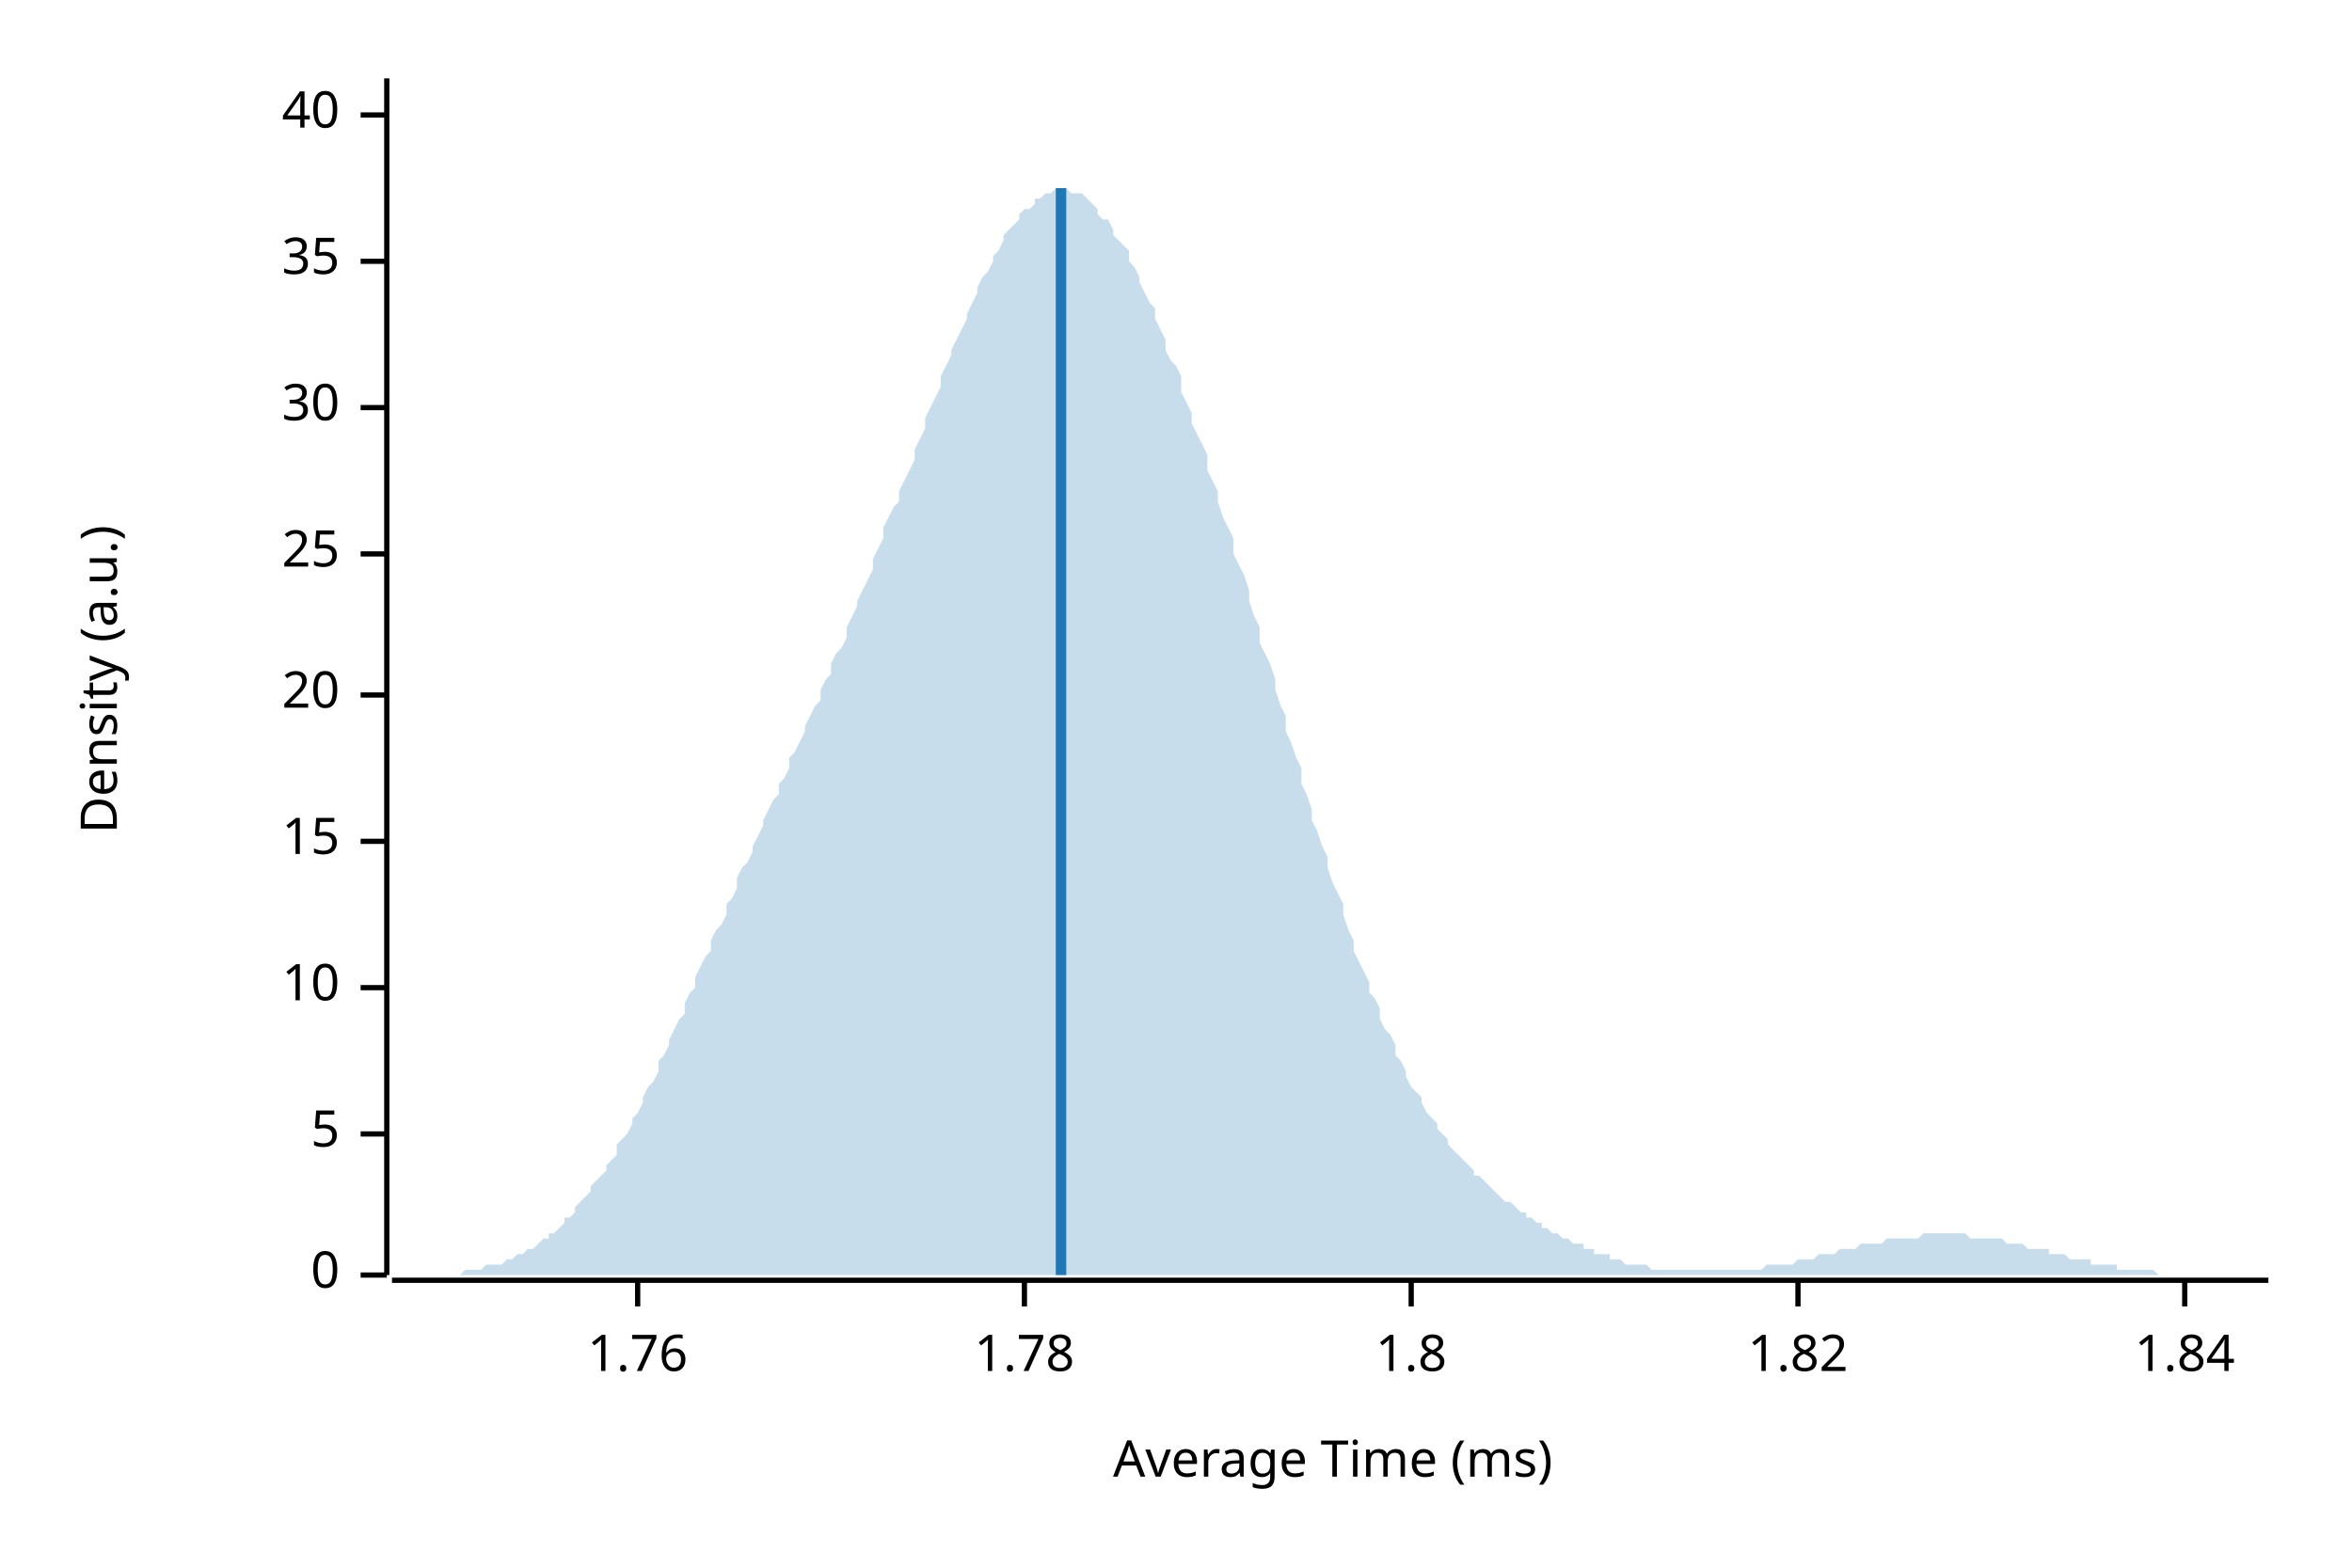
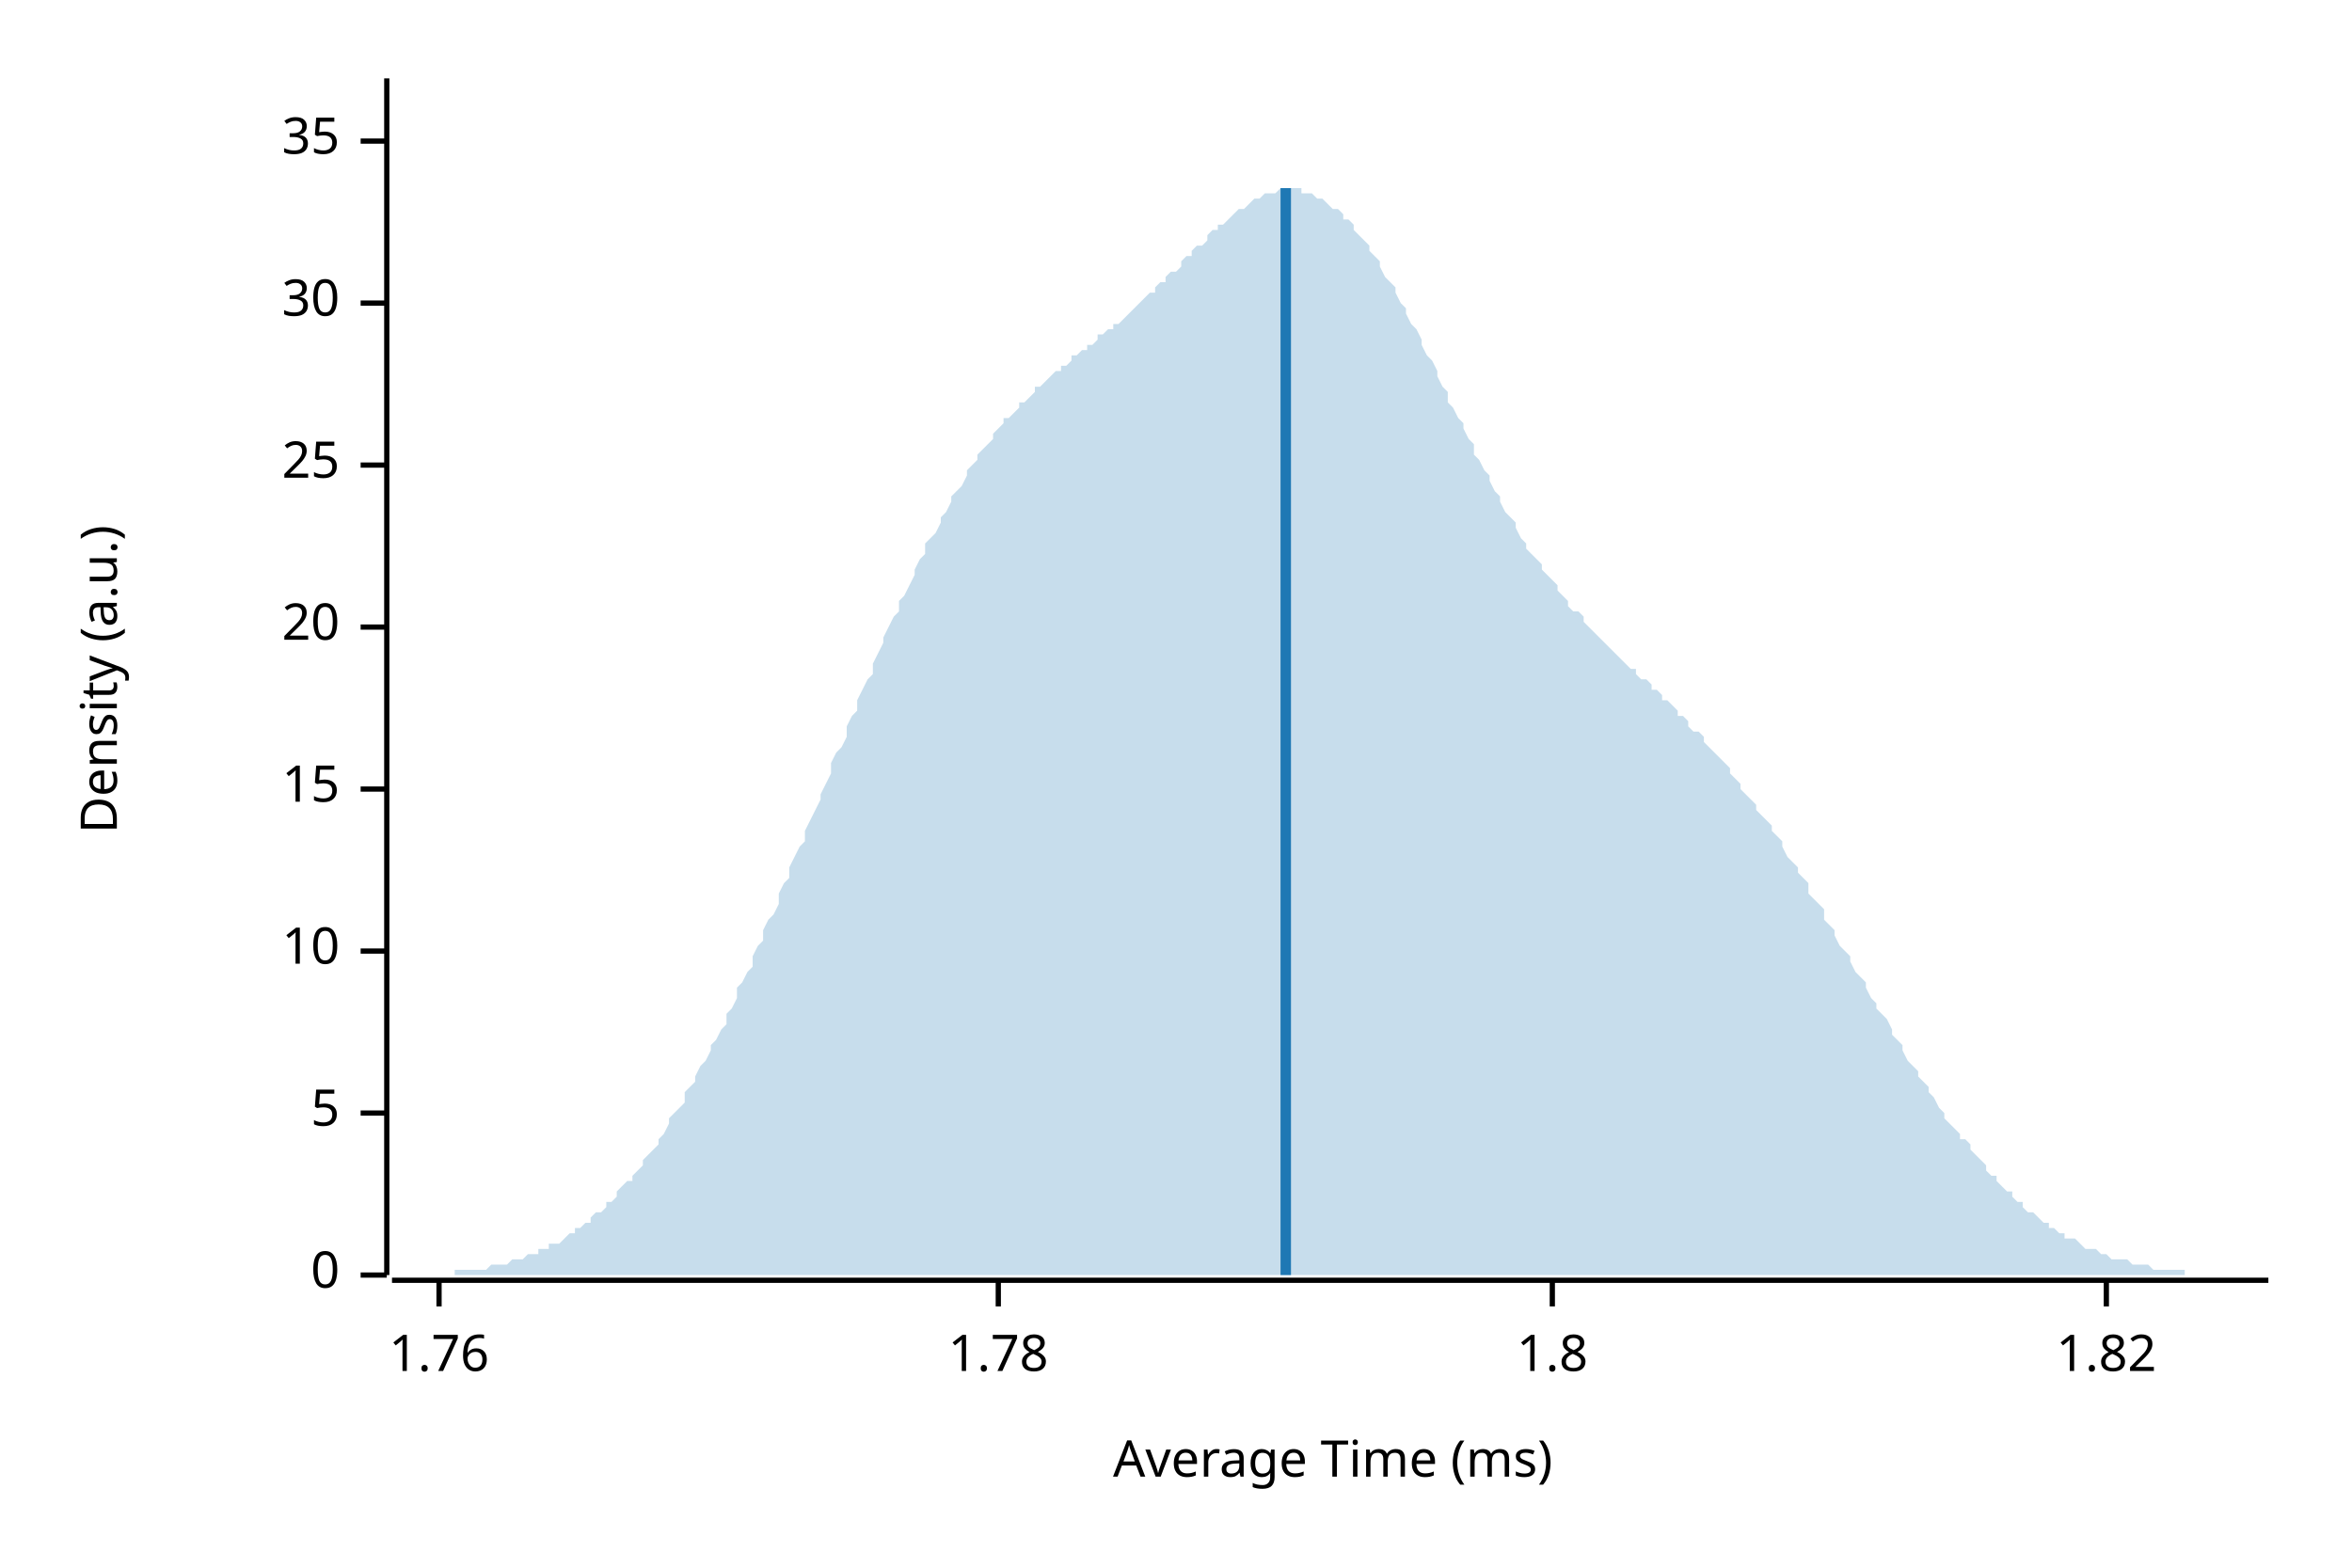
<svg xmlns="http://www.w3.org/2000/svg" width="450" height="300" viewBox="0 0 450 300">
  <text x="15" y="130" dy="0.76em" text-anchor="middle" font-family="sans-serif" font-size="9.677" opacity="1" fill="#000000" transform="rotate(270, 15, 130)">
Density (a.u.)
</text>
  <text x="255" y="285" dy="-0.5ex" text-anchor="middle" font-family="sans-serif" font-size="9.677" opacity="1" fill="#000000">
Average Time (ms)
</text>
  <polyline fill="none" opacity="1" stroke="#000000" stroke-width="1" points="74,15 74,244 " />
  <text x="65" y="244" dy="0.5ex" text-anchor="end" font-family="sans-serif" font-size="9.677" opacity="1" fill="#000000">
0
</text>
  <polyline fill="none" opacity="1" stroke="#000000" stroke-width="1" points="69,244 74,244 " />
-   <text x="65" y="217" dy="0.5ex" text-anchor="end" font-family="sans-serif" font-size="9.677" opacity="1" fill="#000000">
+   <text x="65" y="213" dy="0.5ex" text-anchor="end" font-family="sans-serif" font-size="9.677" opacity="1" fill="#000000">
5
</text>
-   <polyline fill="none" opacity="1" stroke="#000000" stroke-width="1" points="69,217 74,217 " />
-   <text x="65" y="189" dy="0.5ex" text-anchor="end" font-family="sans-serif" font-size="9.677" opacity="1" fill="#000000">
+   <polyline fill="none" opacity="1" stroke="#000000" stroke-width="1" points="69,213 74,213 " />
+   <text x="65" y="182" dy="0.5ex" text-anchor="end" font-family="sans-serif" font-size="9.677" opacity="1" fill="#000000">
10
</text>
-   <polyline fill="none" opacity="1" stroke="#000000" stroke-width="1" points="69,189 74,189 " />
-   <text x="65" y="161" dy="0.5ex" text-anchor="end" font-family="sans-serif" font-size="9.677" opacity="1" fill="#000000">
+   <polyline fill="none" opacity="1" stroke="#000000" stroke-width="1" points="69,182 74,182 " />
+   <text x="65" y="151" dy="0.5ex" text-anchor="end" font-family="sans-serif" font-size="9.677" opacity="1" fill="#000000">
15
</text>
-   <polyline fill="none" opacity="1" stroke="#000000" stroke-width="1" points="69,161 74,161 " />
-   <text x="65" y="133" dy="0.5ex" text-anchor="end" font-family="sans-serif" font-size="9.677" opacity="1" fill="#000000">
+   <polyline fill="none" opacity="1" stroke="#000000" stroke-width="1" points="69,151 74,151 " />
+   <text x="65" y="120" dy="0.5ex" text-anchor="end" font-family="sans-serif" font-size="9.677" opacity="1" fill="#000000">
20
</text>
-   <polyline fill="none" opacity="1" stroke="#000000" stroke-width="1" points="69,133 74,133 " />
-   <text x="65" y="106" dy="0.5ex" text-anchor="end" font-family="sans-serif" font-size="9.677" opacity="1" fill="#000000">
+   <polyline fill="none" opacity="1" stroke="#000000" stroke-width="1" points="69,120 74,120 " />
+   <text x="65" y="89" dy="0.5ex" text-anchor="end" font-family="sans-serif" font-size="9.677" opacity="1" fill="#000000">
25
</text>
-   <polyline fill="none" opacity="1" stroke="#000000" stroke-width="1" points="69,106 74,106 " />
-   <text x="65" y="78" dy="0.5ex" text-anchor="end" font-family="sans-serif" font-size="9.677" opacity="1" fill="#000000">
+   <polyline fill="none" opacity="1" stroke="#000000" stroke-width="1" points="69,89 74,89 " />
+   <text x="65" y="58" dy="0.5ex" text-anchor="end" font-family="sans-serif" font-size="9.677" opacity="1" fill="#000000">
30
</text>
-   <polyline fill="none" opacity="1" stroke="#000000" stroke-width="1" points="69,78 74,78 " />
-   <text x="65" y="50" dy="0.5ex" text-anchor="end" font-family="sans-serif" font-size="9.677" opacity="1" fill="#000000">
+   <polyline fill="none" opacity="1" stroke="#000000" stroke-width="1" points="69,58 74,58 " />
+   <text x="65" y="27" dy="0.5ex" text-anchor="end" font-family="sans-serif" font-size="9.677" opacity="1" fill="#000000">
35
</text>
-   <polyline fill="none" opacity="1" stroke="#000000" stroke-width="1" points="69,50 74,50 " />
-   <text x="65" y="22" dy="0.5ex" text-anchor="end" font-family="sans-serif" font-size="9.677" opacity="1" fill="#000000">
- 40
- </text>
-   <polyline fill="none" opacity="1" stroke="#000000" stroke-width="1" points="69,22 74,22 " />
+   <polyline fill="none" opacity="1" stroke="#000000" stroke-width="1" points="69,27 74,27 " />
  <polyline fill="none" opacity="1" stroke="#000000" stroke-width="1" points="75,245 434,245 " />
-   <text x="122" y="255" dy="0.76em" text-anchor="middle" font-family="sans-serif" font-size="9.677" opacity="1" fill="#000000">
+   <text x="84" y="255" dy="0.76em" text-anchor="middle" font-family="sans-serif" font-size="9.677" opacity="1" fill="#000000">
1.76
</text>
-   <polyline fill="none" opacity="1" stroke="#000000" stroke-width="1" points="122,245 122,250 " />
-   <text x="196" y="255" dy="0.76em" text-anchor="middle" font-family="sans-serif" font-size="9.677" opacity="1" fill="#000000">
+   <polyline fill="none" opacity="1" stroke="#000000" stroke-width="1" points="84,245 84,250 " />
+   <text x="191" y="255" dy="0.76em" text-anchor="middle" font-family="sans-serif" font-size="9.677" opacity="1" fill="#000000">
1.78
</text>
-   <polyline fill="none" opacity="1" stroke="#000000" stroke-width="1" points="196,245 196,250 " />
-   <text x="270" y="255" dy="0.76em" text-anchor="middle" font-family="sans-serif" font-size="9.677" opacity="1" fill="#000000">
+   <polyline fill="none" opacity="1" stroke="#000000" stroke-width="1" points="191,245 191,250 " />
+   <text x="297" y="255" dy="0.76em" text-anchor="middle" font-family="sans-serif" font-size="9.677" opacity="1" fill="#000000">
1.8
</text>
-   <polyline fill="none" opacity="1" stroke="#000000" stroke-width="1" points="270,245 270,250 " />
-   <text x="344" y="255" dy="0.76em" text-anchor="middle" font-family="sans-serif" font-size="9.677" opacity="1" fill="#000000">
+   <polyline fill="none" opacity="1" stroke="#000000" stroke-width="1" points="297,245 297,250 " />
+   <text x="403" y="255" dy="0.76em" text-anchor="middle" font-family="sans-serif" font-size="9.677" opacity="1" fill="#000000">
1.82
</text>
-   <polyline fill="none" opacity="1" stroke="#000000" stroke-width="1" points="344,245 344,250 " />
-   <text x="418" y="255" dy="0.76em" text-anchor="middle" font-family="sans-serif" font-size="9.677" opacity="1" fill="#000000">
- 1.84
- </text>
-   <polyline fill="none" opacity="1" stroke="#000000" stroke-width="1" points="418,245 418,250 " />
-   <polygon opacity="0.25" fill="#1F78B4" points="75,244 75,244 76,244 77,244 77,244 78,244 79,244 80,244 80,244 81,244 82,244 82,244 83,244 84,244 85,244 85,244 86,244 87,244 87,244 88,244 89,243 90,243 90,243 91,243 92,243 92,243 93,242 94,242 95,242 95,242 96,242 97,241 98,241 98,241 99,240 100,240 100,240 101,239 102,239 103,238 103,238 104,237 105,237 105,236 106,236 107,235 108,234 108,233 109,233 110,232 110,231 111,230 112,229 113,228 113,227 114,226 115,225 116,224 116,223 117,222 118,221 118,219 119,218 120,217 121,215 121,214 122,213 123,211 123,210 124,208 125,207 126,205 126,203 127,202 128,200 128,199 129,197 130,195 131,194 131,192 132,190 133,189 133,187 134,185 135,183 136,182 136,180 137,178 138,177 139,175 139,173 140,172 141,170 141,168 142,166 143,165 144,163 144,162 145,160 146,158 146,157 147,155 148,153 149,152 149,150 150,149 151,147 151,145 152,144 153,142 154,140 154,139 155,137 156,135 157,134 157,132 158,130 159,129 159,127 160,125 161,124 162,122 162,120 163,118 164,116 164,115 165,113 166,111 167,109 167,107 168,105 169,103 169,101 170,99 171,97 172,96 172,94 173,92 174,90 175,88 175,86 176,84 177,82 177,80 178,78 179,76 180,74 180,72 181,70 182,68 182,67 183,65 184,63 185,61 185,60 186,58 187,56 187,55 188,53 189,52 190,50 190,49 191,48 192,46 192,45 193,44 194,43 195,42 195,41 196,40 197,40 198,39 198,38 199,38 200,37 200,37 201,37 202,36 203,36 203,36 204,36 205,37 205,37 206,37 207,37 208,38 208,38 209,39 210,40 210,41 211,42 212,42 213,44 213,45 214,46 215,47 216,48 216,50 217,51 218,53 218,54 219,56 220,58 221,59 221,61 222,63 223,65 223,67 224,69 225,70 226,72 226,75 227,77 228,79 228,81 229,83 230,85 231,87 231,90 232,92 233,94 233,96 234,99 235,101 236,103 236,106 237,108 238,110 239,113 239,115 240,118 241,120 241,123 242,125 243,127 244,130 244,132 245,135 246,137 246,140 247,142 248,145 249,147 249,150 250,152 251,155 251,157 252,159 253,162 254,164 254,166 255,169 256,171 257,173 257,175 258,178 259,180 259,182 260,184 261,186 262,188 262,190 263,191 264,193 264,195 265,197 266,198 267,200 267,202 268,203 269,205 269,206 270,208 271,209 272,210 272,211 273,213 274,214 275,215 275,216 276,217 277,218 277,219 278,220 279,221 280,222 280,222 281,223 282,224 282,225 283,225 284,226 285,227 285,227 286,228 287,229 287,229 288,230 289,230 290,231 290,231 291,232 292,232 292,233 293,233 294,234 295,234 295,235 296,235 297,236 298,236 298,236 299,237 300,237 300,237 301,238 302,238 303,238 303,239 304,239 305,239 305,240 306,240 307,240 308,240 308,241 309,241 310,241 310,241 311,242 312,242 313,242 313,242 314,242 315,242 316,243 316,243 317,243 318,243 318,243 319,243 320,243 321,243 321,243 322,243 323,243 323,243 324,243 325,243 326,243 326,243 327,243 328,243 328,243 329,243 330,243 331,243 331,243 332,243 333,243 333,243 334,243 335,243 336,243 336,243 337,243 338,242 339,242 339,242 340,242 341,242 341,242 342,242 343,242 344,241 344,241 345,241 346,241 346,241 347,241 348,240 349,240 349,240 350,240 351,240 351,240 352,239 353,239 354,239 354,239 355,239 356,238 357,238 357,238 358,238 359,238 359,238 360,238 361,237 362,237 362,237 363,237 364,237 364,237 365,237 366,237 367,237 367,237 368,236 369,236 369,236 370,236 371,236 372,236 372,236 373,236 374,236 375,236 375,236 376,236 377,237 377,237 378,237 379,237 380,237 380,237 381,237 382,237 382,237 383,237 384,238 385,238 385,238 386,238 387,238 387,238 388,239 389,239 390,239 390,239 391,239 392,239 392,240 393,240 394,240 395,240 395,240 396,241 397,241 398,241 398,241 399,241 400,241 400,242 401,242 402,242 403,242 403,242 404,242 405,242 405,243 406,243 407,243 408,243 408,243 409,243 410,243 410,243 411,243 412,243 413,244 413,244 414,244 415,244 416,244 416,244 417,244 418,244 418,244 419,244 420,244 421,244 421,244 422,244 423,244 423,244 424,244 425,244 426,244 426,244 427,244 428,244 428,244 429,244 430,244 431,244 431,244 432,244 433,244 434,244 434,244 75,244 " />
-   <polyline fill="none" opacity="1" stroke="#1F78B4" stroke-width="2" points="203,244 203,36 " />
+   <polyline fill="none" opacity="1" stroke="#000000" stroke-width="1" points="403,245 403,250 " />
+   <polygon opacity="0.25" fill="#1F78B4" points="75,244 75,244 76,244 77,244 77,244 78,244 79,244 80,244 80,244 81,244 82,244 82,244 83,244 84,244 85,244 85,244 86,244 87,244 87,243 88,243 89,243 90,243 90,243 91,243 92,243 92,243 93,243 94,242 95,242 95,242 96,242 97,242 98,241 98,241 99,241 100,241 100,241 101,240 102,240 103,240 103,239 104,239 105,239 105,238 106,238 107,238 108,237 108,237 109,236 110,236 110,235 111,235 112,234 113,234 113,233 114,232 115,232 116,231 116,230 117,230 118,229 118,228 119,227 120,226 121,226 121,225 122,224 123,223 123,222 124,221 125,220 126,219 126,218 127,217 128,215 128,214 129,213 130,212 131,211 131,209 132,208 133,207 133,206 134,204 135,203 136,201 136,200 137,199 138,197 139,196 139,194 140,193 141,191 141,189 142,188 143,186 144,185 144,183 145,181 146,180 146,178 147,176 148,175 149,173 149,171 150,169 151,168 151,166 152,164 153,162 154,161 154,159 155,157 156,155 157,153 157,152 158,150 159,148 159,146 160,144 161,143 162,141 162,139 163,137 164,136 164,134 165,132 166,130 167,129 167,127 168,125 169,123 169,122 170,120 171,118 172,117 172,115 173,114 174,112 175,110 175,109 176,107 177,106 177,104 178,103 179,102 180,100 180,99 181,98 182,96 182,95 183,94 184,93 185,91 185,90 186,89 187,88 187,87 188,86 189,85 190,84 190,83 191,82 192,81 192,80 193,80 194,79 195,78 195,77 196,77 197,76 198,75 198,74 199,74 200,73 200,73 201,72 202,71 203,71 203,70 204,70 205,69 205,68 206,68 207,67 208,67 208,66 209,66 210,65 210,64 211,64 212,63 213,63 213,62 214,62 215,61 216,60 216,60 217,59 218,58 218,58 219,57 220,56 221,56 221,55 222,54 223,54 223,53 224,52 225,52 226,51 226,50 227,49 228,49 228,48 229,47 230,47 231,46 231,45 232,44 233,44 233,43 234,43 235,42 236,41 236,41 237,40 238,40 239,39 239,39 240,38 241,38 241,38 242,37 243,37 244,37 244,37 245,36 246,36 246,36 247,36 248,36 249,36 249,37 250,37 251,37 251,37 252,38 253,38 254,39 254,39 255,40 256,40 257,41 257,42 258,42 259,43 259,44 260,45 261,46 262,47 262,48 263,49 264,50 264,51 265,53 266,54 267,55 267,56 268,58 269,59 269,60 270,62 271,63 272,65 272,66 273,68 274,69 275,71 275,72 276,74 277,75 277,77 278,78 279,80 280,81 280,82 281,84 282,85 282,87 283,88 284,90 285,91 285,92 286,94 287,95 287,96 288,98 289,99 290,100 290,101 291,103 292,104 292,105 293,106 294,107 295,108 295,109 296,110 297,111 298,112 298,113 299,114 300,115 300,116 301,117 302,117 303,118 303,119 304,120 305,121 305,121 306,122 307,123 308,124 308,124 309,125 310,126 310,126 311,127 312,128 313,128 313,129 314,130 315,130 316,131 316,132 317,132 318,133 318,134 319,134 320,135 321,136 321,137 322,137 323,138 323,139 324,140 325,140 326,141 326,142 327,143 328,144 328,144 329,145 330,146 331,147 331,148 332,149 333,150 333,151 334,152 335,153 336,154 336,155 337,156 338,157 339,158 339,159 340,160 341,161 341,162 342,164 343,165 344,166 344,167 345,168 346,169 346,171 347,172 348,173 349,174 349,176 350,177 351,178 351,179 352,181 353,182 354,183 354,184 355,186 356,187 357,188 357,189 358,191 359,192 359,193 360,194 361,195 362,197 362,198 363,199 364,200 364,201 365,203 366,204 367,205 367,206 368,207 369,208 369,209 370,210 371,212 372,213 372,214 373,215 374,216 375,217 375,218 376,218 377,219 377,220 378,221 379,222 380,223 380,224 381,225 382,225 382,226 383,227 384,228 385,228 385,229 386,230 387,230 387,231 388,232 389,232 390,233 390,233 391,234 392,234 392,235 393,235 394,236 395,236 395,237 396,237 397,237 398,238 398,238 399,239 400,239 400,239 401,239 402,240 403,240 403,240 404,241 405,241 405,241 406,241 407,241 408,242 408,242 409,242 410,242 410,242 411,242 412,243 413,243 413,243 414,243 415,243 416,243 416,243 417,243 418,243 418,244 419,244 420,244 421,244 421,244 422,244 423,244 423,244 424,244 425,244 426,244 426,244 427,244 428,244 428,244 429,244 430,244 431,244 431,244 432,244 433,244 434,244 434,244 75,244 " />
+   <polyline fill="none" opacity="1" stroke="#1F78B4" stroke-width="2" points="246,244 246,36 " />
</svg>
